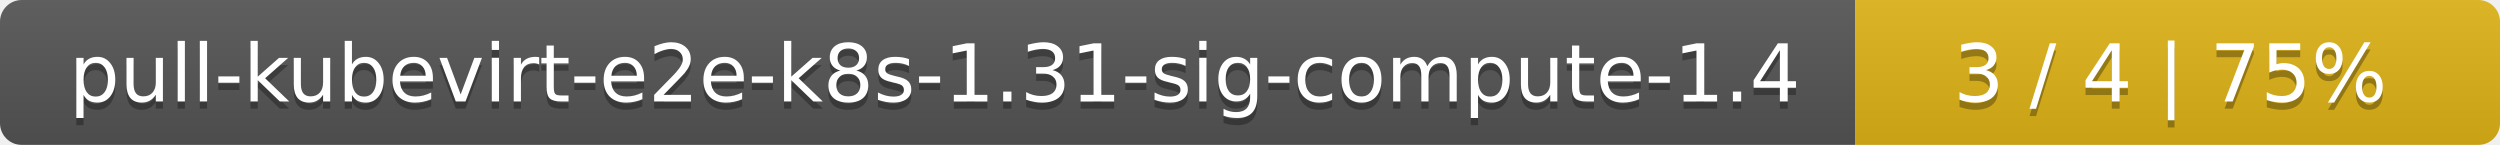
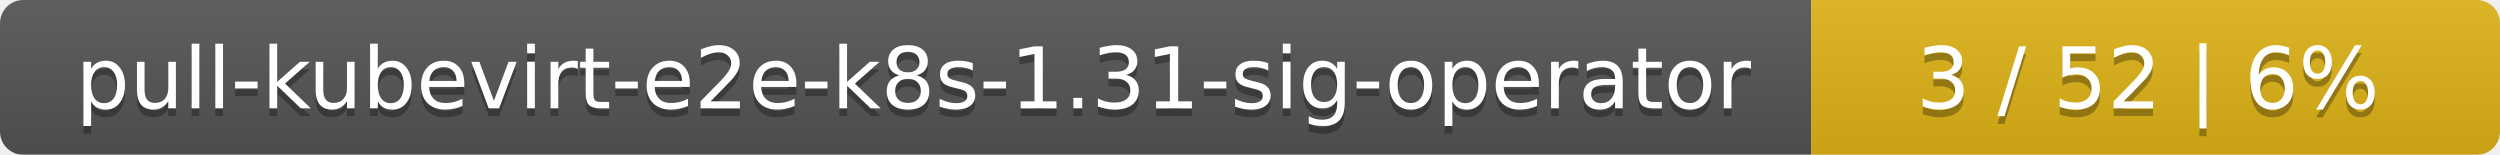
- <svg xmlns="http://www.w3.org/2000/svg" width="345" height="20">
+ <svg xmlns="http://www.w3.org/2000/svg" width="323" height="20">
  <linearGradient id="smooth" x2="0" y2="100%">
    <stop offset="0" stop-color="#bbb" stop-opacity=".1" />
    <stop offset="1" stop-opacity=".1" />
  </linearGradient>
  <mask id="round">
-     <rect width="345" height="20" rx="3" fill="#fff" />
+     <rect width="323" height="20" rx="3" fill="#fff" />
  </mask>
  <g mask="url(#round)">
-     <rect width="256" height="20" fill="#555" />
-     <rect x="256" width="89" height="20" fill="#dfb317" />
-     <rect width="345" height="20" fill="url(#smooth)" />
+     <rect width="234" height="20" fill="#555" />
+     <rect x="234" width="89" height="20" fill="#dfb317" />
+     <rect width="323" height="20" fill="url(#smooth)" />
  </g>
  <g fill="#fff" text-anchor="middle" font-family="DejaVu Sans,Verdana,Geneva,sans-serif" font-size="11">
-     <text x="129" y="15" fill="#010101" fill-opacity=".3">pull-kubevirt-e2e-k8s-1.31-sig-compute-1.4</text>
-     <text x="129" y="14">pull-kubevirt-e2e-k8s-1.31-sig-compute-1.4</text>
-     <text x="299.5" y="15" fill="#010101" fill-opacity=".3">3 / 4    |    75%</text>
-     <text x="299.5" y="14">3 / 4    |    75%</text>
+     <text x="118" y="15" fill="#010101" fill-opacity=".3">pull-kubevirt-e2e-k8s-1.31-sig-operator</text>
+     <text x="118" y="14">pull-kubevirt-e2e-k8s-1.31-sig-operator</text>
+     <text x="277.5" y="15" fill="#010101" fill-opacity=".3">3 / 52    |    6%</text>
+     <text x="277.5" y="14">3 / 52    |    6%</text>
  </g>
</svg>
